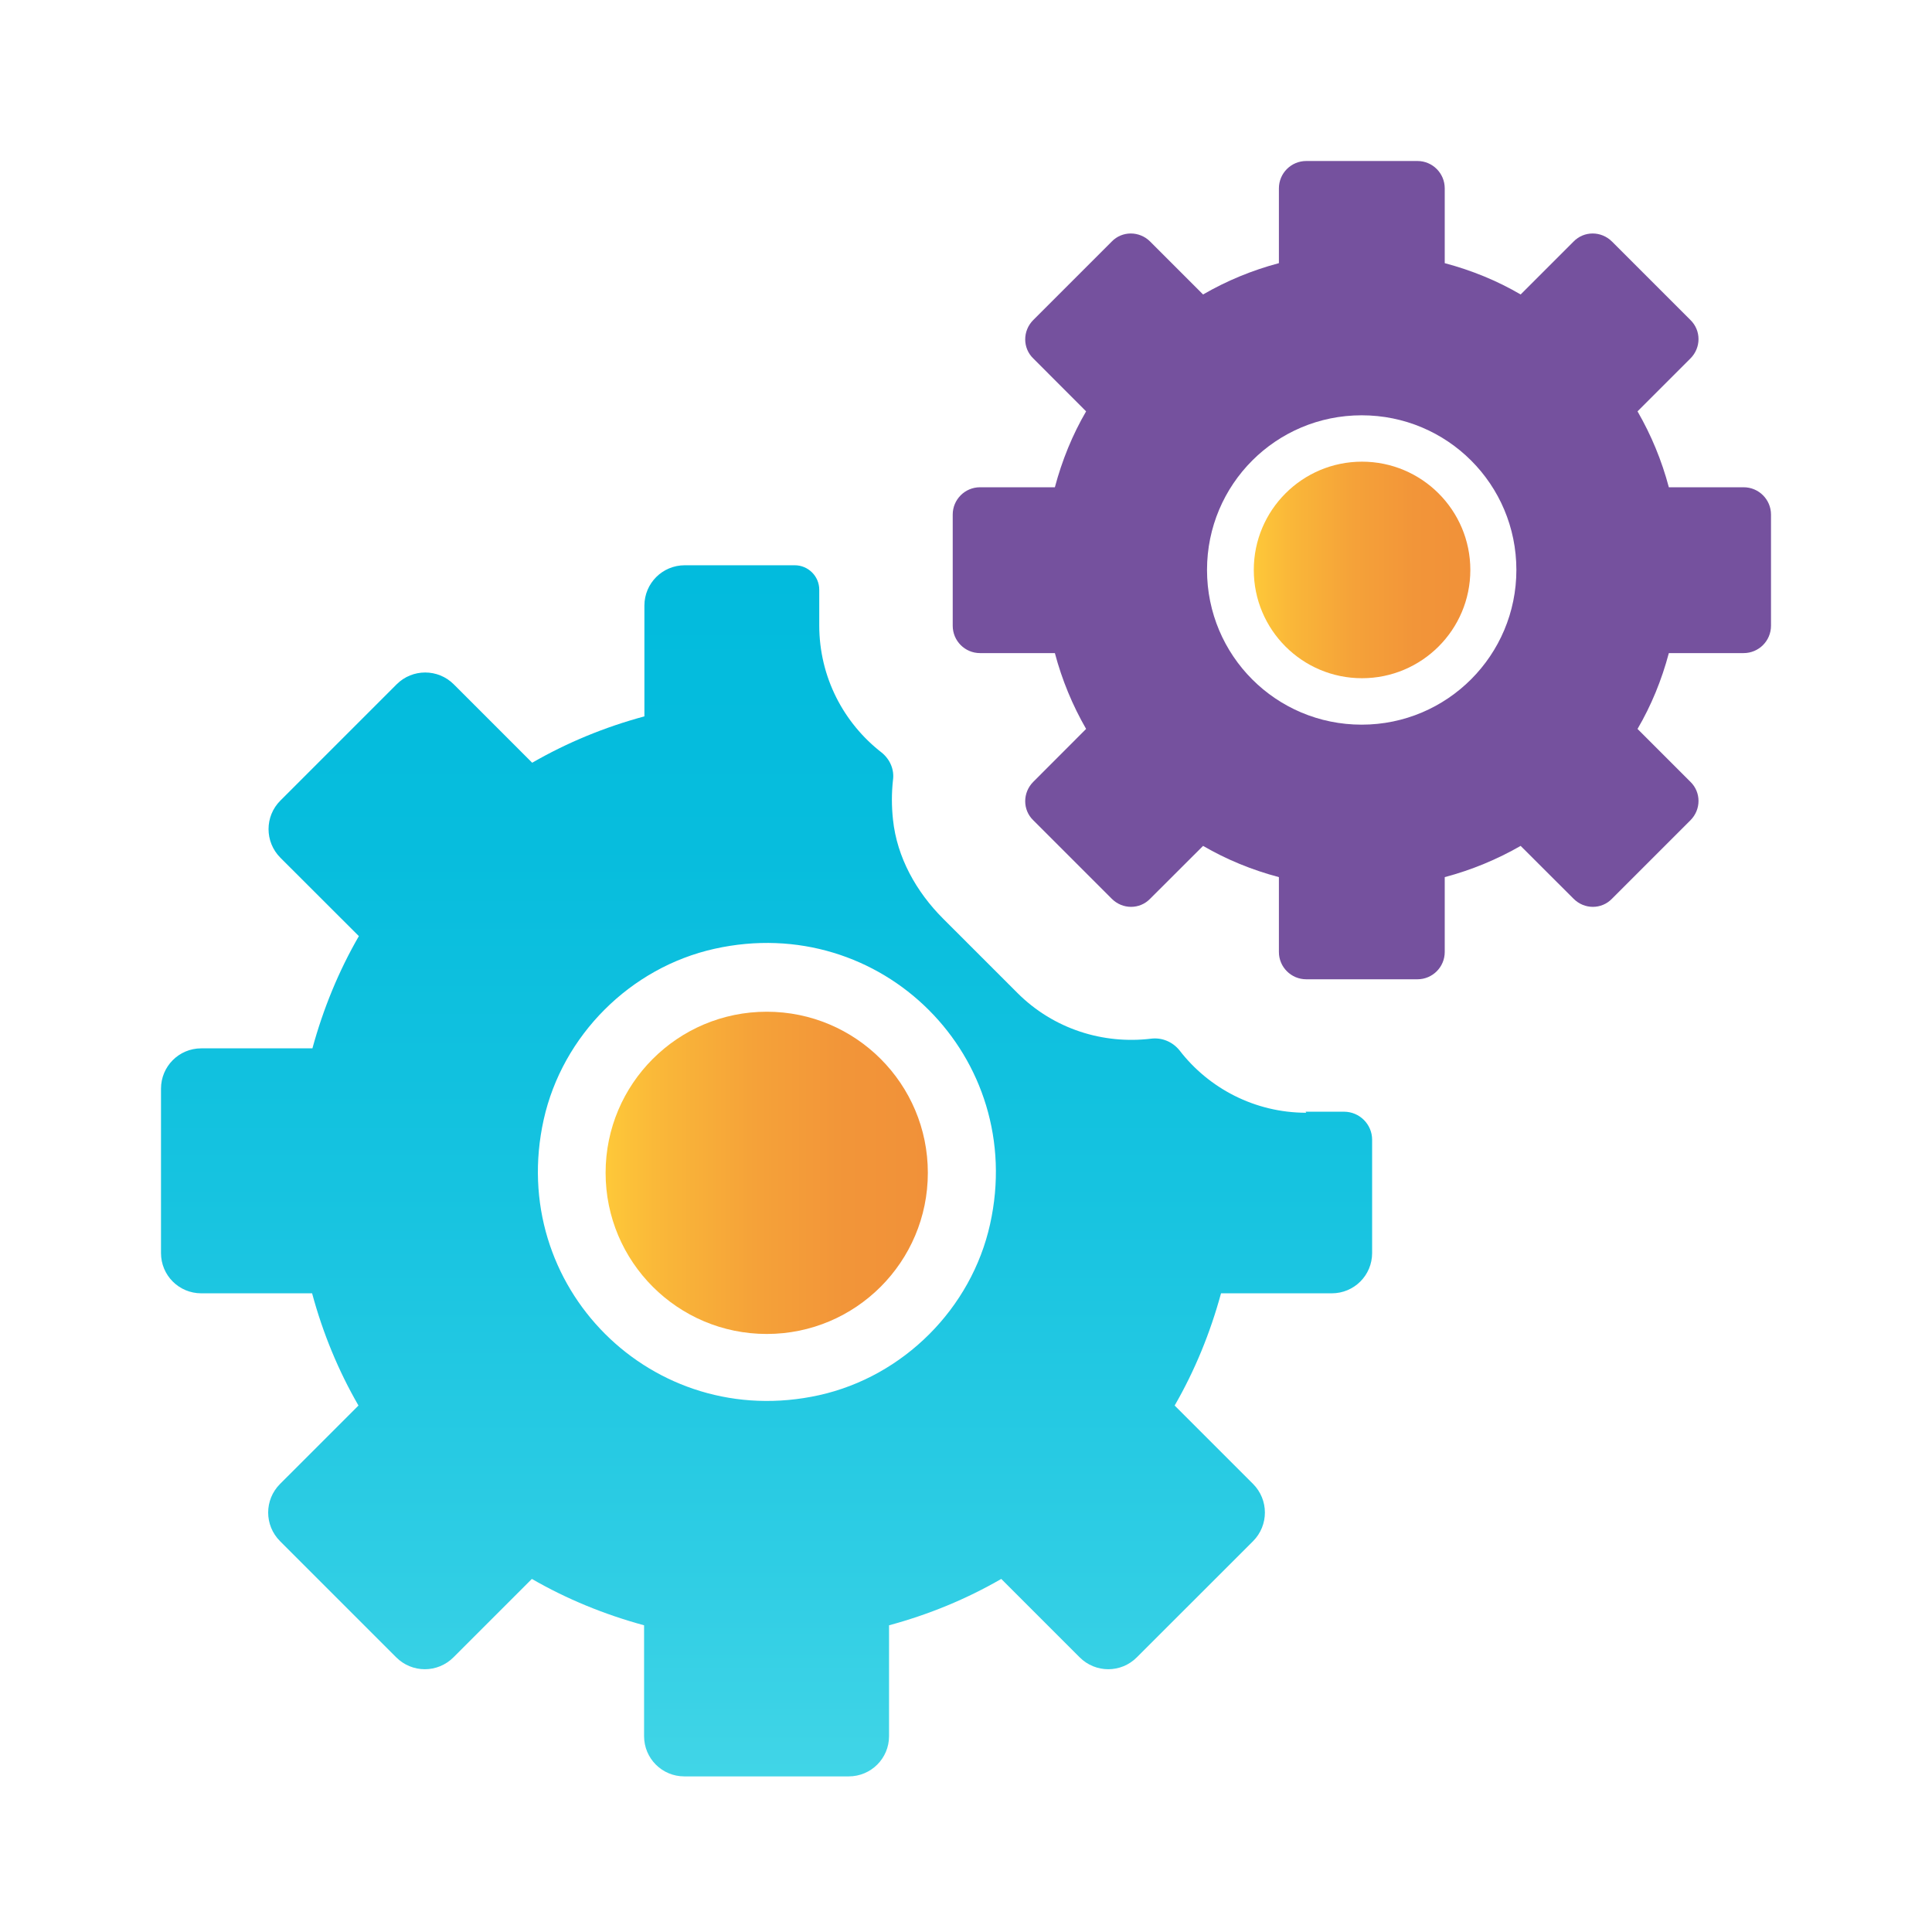
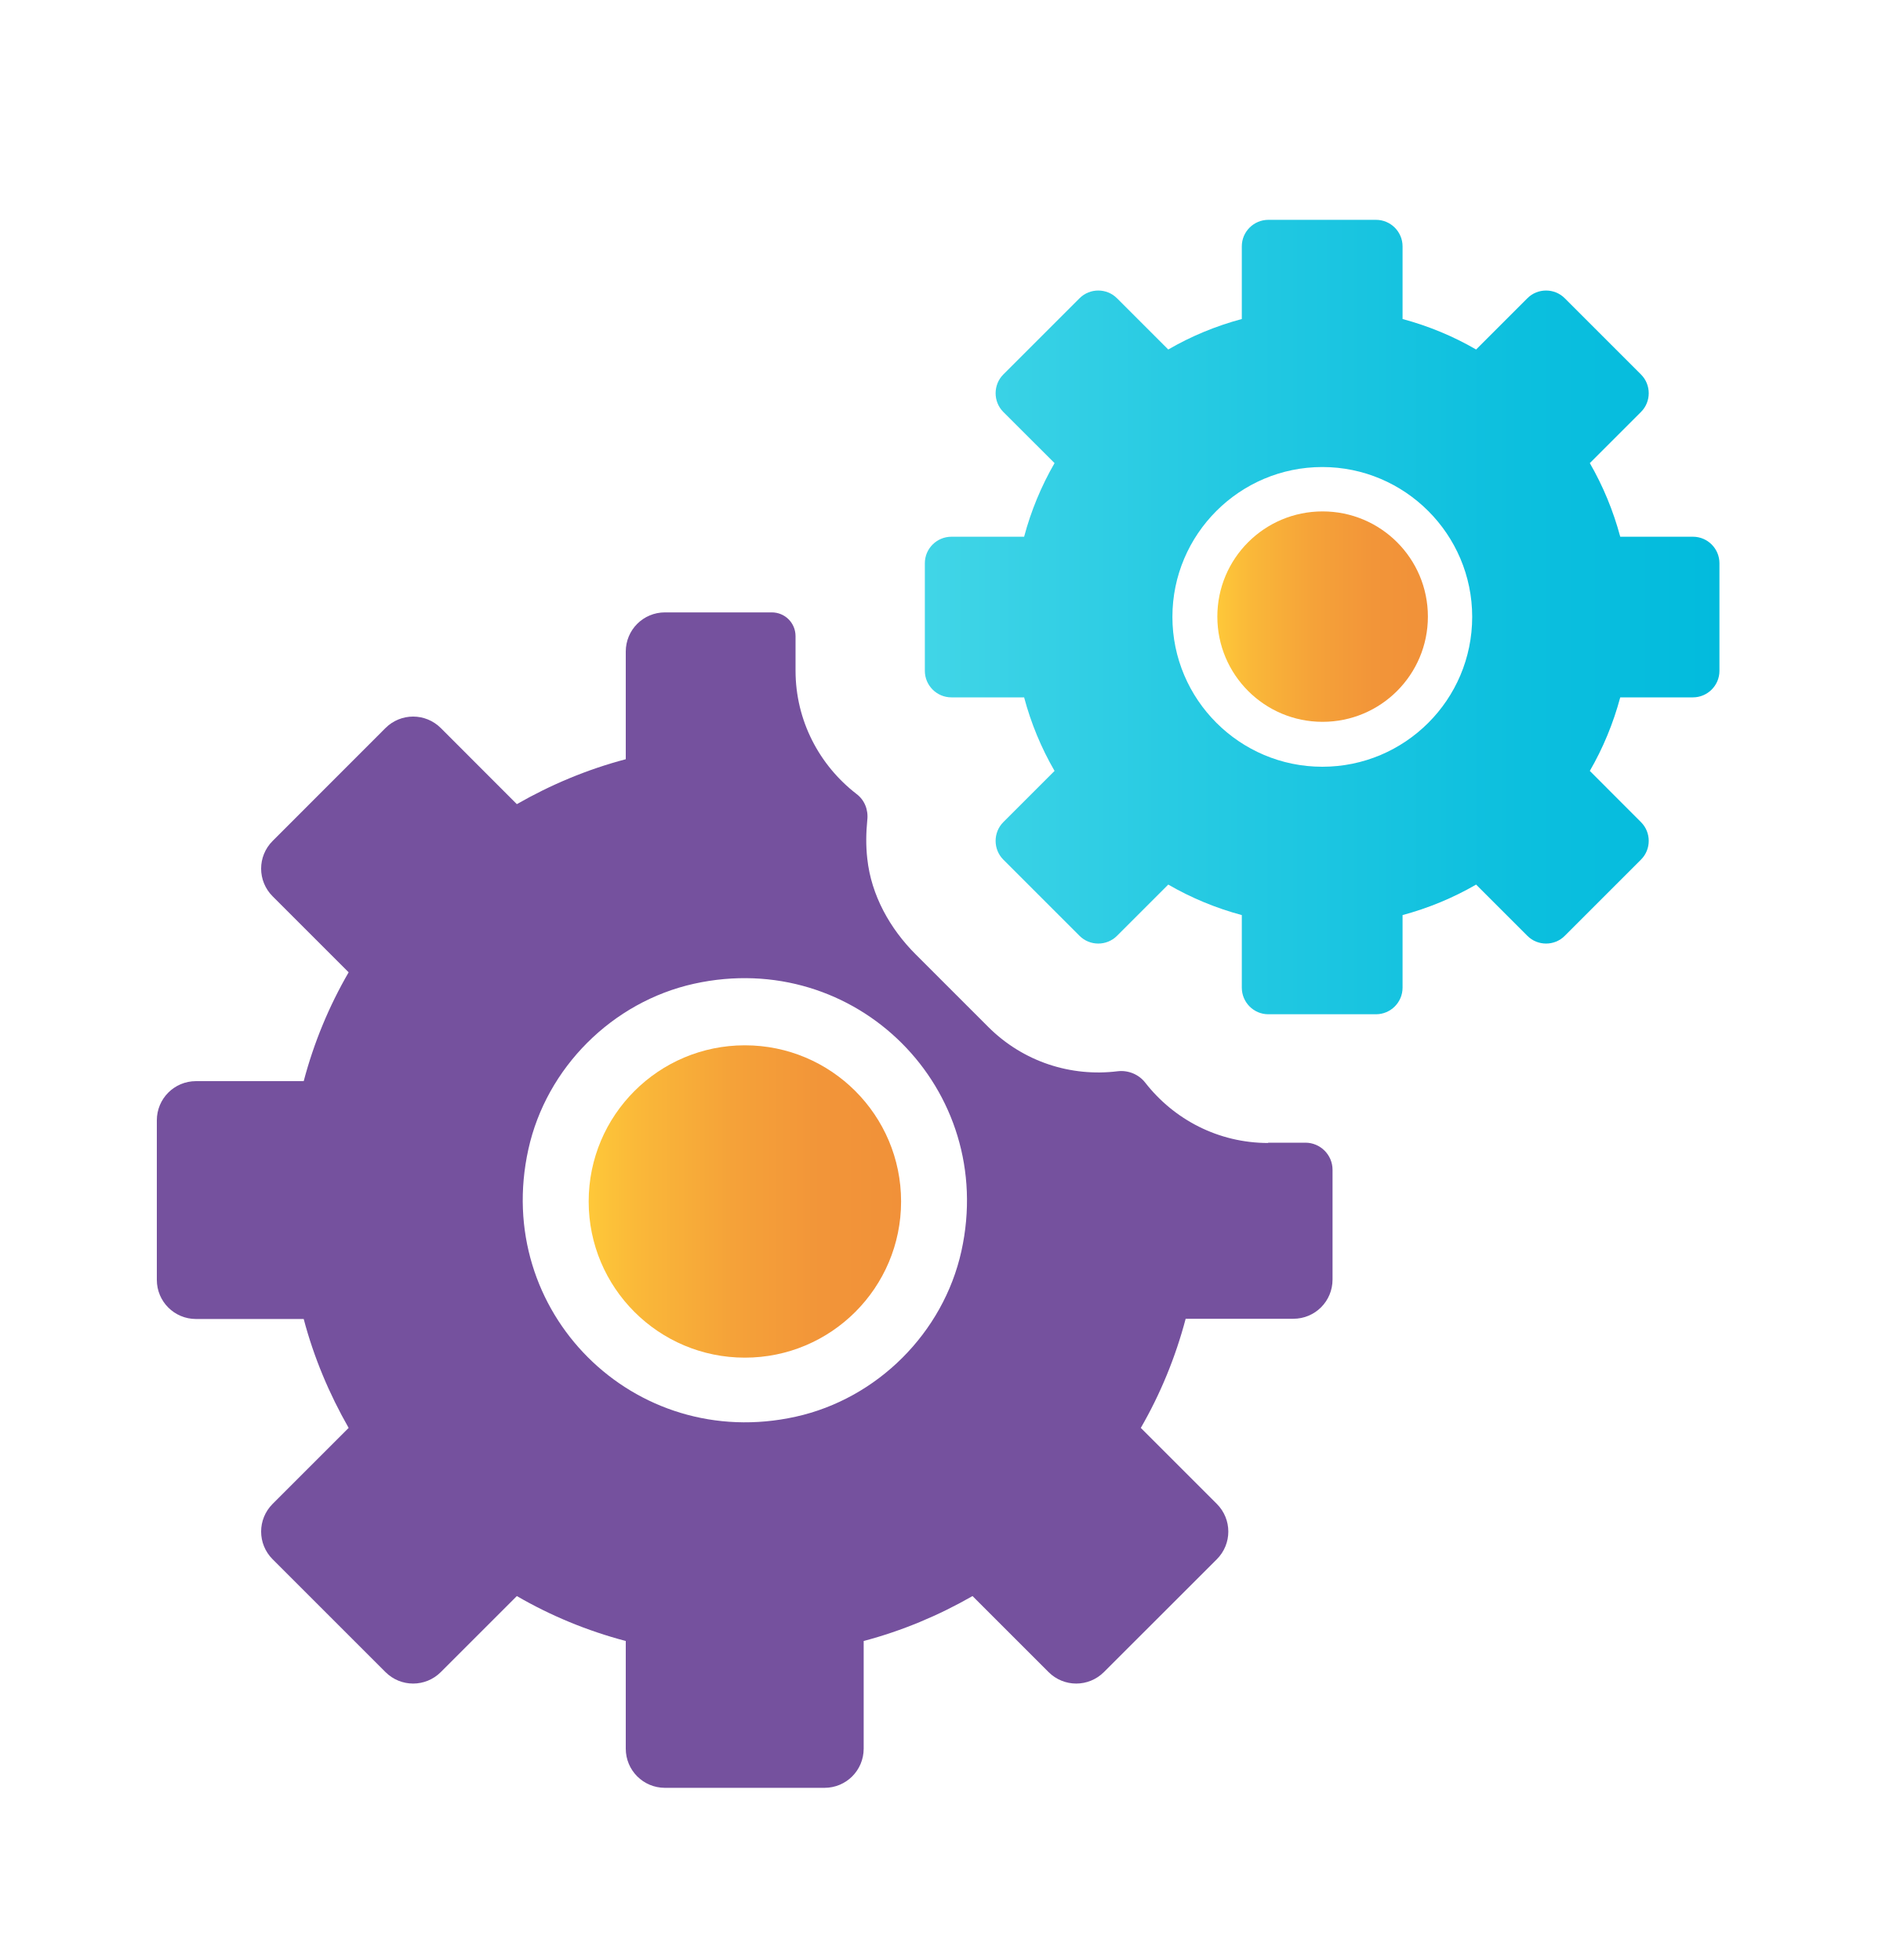
- <svg xmlns="http://www.w3.org/2000/svg" width="24" height="24" viewBox="0 0 24 24" fill="none">
-   <path d="M9.525 16.571C10.63 16.571 11.526 15.675 11.526 14.569C11.526 13.464 10.63 12.568 9.525 12.568C8.419 12.568 7.523 13.464 7.523 14.569C7.523 15.675 8.419 16.571 9.525 16.571Z" fill="url(#paint0_linear_152_7023)" />
-   <path d="M16.919 8.425C17.662 8.425 18.265 7.823 18.265 7.08C18.265 6.338 17.662 5.735 16.919 5.735C16.177 5.735 15.575 6.338 15.575 7.08C15.575 7.823 16.177 8.425 16.919 8.425Z" fill="url(#paint1_linear_152_7023)" />
-   <path d="M16.227 13.823C15.588 13.823 15.016 13.519 14.654 13.05C14.569 12.943 14.435 12.885 14.297 12.903C13.707 12.974 13.09 12.786 12.639 12.335L11.714 11.41C11.383 11.079 11.142 10.651 11.093 10.181C11.075 10.016 11.075 9.851 11.093 9.69C11.111 9.56 11.057 9.435 10.954 9.35C10.481 8.984 10.177 8.412 10.177 7.769V7.326C10.177 7.156 10.038 7.022 9.873 7.022H8.506C8.229 7.022 8.005 7.246 8.005 7.523V8.899C7.509 9.033 7.045 9.225 6.611 9.475L5.637 8.501C5.441 8.305 5.123 8.305 4.927 8.501L3.483 9.945C3.287 10.141 3.287 10.458 3.483 10.655L4.458 11.629C4.207 12.063 4.015 12.532 3.881 13.023H2.5C2.223 13.023 2 13.247 2 13.524V15.566C2 15.843 2.223 16.066 2.5 16.066H3.877C4.011 16.562 4.203 17.027 4.453 17.46L3.479 18.434C3.282 18.631 3.282 18.948 3.479 19.145L4.922 20.588C5.119 20.785 5.436 20.785 5.633 20.588L6.607 19.614C7.04 19.864 7.509 20.056 8.001 20.19V21.567C8.001 21.844 8.224 22.067 8.501 22.067H10.543C10.82 22.067 11.044 21.844 11.044 21.567V20.19C11.54 20.056 12.005 19.864 12.438 19.614L13.412 20.588C13.609 20.785 13.926 20.785 14.122 20.588L15.566 19.145C15.762 18.948 15.762 18.631 15.566 18.434L14.592 17.46C14.842 17.027 15.034 16.558 15.168 16.066H16.544C16.821 16.066 17.045 15.843 17.045 15.566V14.158C17.045 13.966 16.888 13.81 16.696 13.81H16.218L16.227 13.823ZM10.177 17.331C8.104 17.791 6.294 15.981 6.754 13.908C6.987 12.862 7.831 12.018 8.877 11.786C10.95 11.325 12.76 13.135 12.299 15.208C12.067 16.254 11.223 17.098 10.177 17.331Z" fill="url(#paint2_linear_152_7023)" />
-   <path d="M15.887 2.34V3.269C15.552 3.358 15.239 3.488 14.945 3.658L14.288 3.001C14.154 2.867 13.939 2.867 13.81 3.001L12.836 3.975C12.702 4.109 12.702 4.324 12.836 4.453L13.492 5.11C13.323 5.4 13.193 5.718 13.104 6.053H12.174C11.987 6.053 11.835 6.205 11.835 6.392V7.773C11.835 7.961 11.987 8.113 12.174 8.113H13.104C13.193 8.448 13.323 8.761 13.492 9.055L12.836 9.712C12.702 9.846 12.702 10.061 12.836 10.19L13.81 11.164C13.944 11.299 14.158 11.299 14.288 11.164L14.945 10.508C15.235 10.677 15.552 10.807 15.887 10.896V11.826C15.887 12.013 16.039 12.165 16.227 12.165H17.608C17.795 12.165 17.947 12.013 17.947 11.826V10.896C18.282 10.807 18.595 10.677 18.89 10.508L19.547 11.164C19.681 11.299 19.895 11.299 20.025 11.164L20.999 10.19C21.133 10.056 21.133 9.842 20.999 9.712L20.342 9.055C20.512 8.765 20.642 8.448 20.731 8.113H21.66C21.848 8.113 22 7.961 22 7.773V6.392C22 6.205 21.848 6.053 21.66 6.053H20.731C20.642 5.718 20.512 5.405 20.342 5.11L20.999 4.453C21.133 4.319 21.133 4.105 20.999 3.975L20.025 3.001C19.891 2.867 19.677 2.867 19.547 3.001L18.89 3.658C18.6 3.488 18.282 3.358 17.947 3.269V2.34C17.947 2.152 17.795 2 17.608 2H16.227C16.039 2 15.887 2.152 15.887 2.34ZM18.837 7.08C18.837 8.139 17.979 9.002 16.915 9.002C15.852 9.002 14.994 8.144 14.994 7.08C14.994 6.017 15.852 5.159 16.915 5.159C17.979 5.159 18.837 6.017 18.837 7.08Z" fill="#75519E" />
+ <svg xmlns="http://www.w3.org/2000/svg" width="24" height="25" viewBox="0 0 24 25" fill="none">
+   <path d="M9.499 17.317C10.599 17.317 11.491 16.425 11.491 15.325C11.491 14.225 10.599 13.333 9.499 13.333C8.399 13.333 7.507 14.225 7.507 15.325C7.507 16.425 8.399 17.317 9.499 17.317Z" fill="url(#paint0_linear_55_2172)" />
+   <path d="M16.866 9.207C17.608 9.207 18.209 8.606 18.209 7.865C18.209 7.123 17.608 6.523 16.866 6.523C16.125 6.523 15.524 7.123 15.524 7.865C15.524 8.606 16.125 9.207 16.866 9.207Z" fill="url(#paint1_linear_55_2172)" />
+   <path d="M16.174 14.579C15.536 14.579 14.971 14.279 14.605 13.81C14.521 13.702 14.386 13.648 14.252 13.664C13.663 13.737 13.052 13.548 12.602 13.098L11.679 12.175C11.348 11.845 11.11 11.418 11.06 10.953C11.041 10.787 11.044 10.622 11.06 10.46C11.075 10.329 11.025 10.203 10.921 10.126C10.448 9.76 10.145 9.191 10.145 8.553V8.115C10.145 7.945 10.01 7.811 9.841 7.811H8.48C8.203 7.811 7.98 8.034 7.98 8.311V9.684C7.487 9.814 7.022 10.01 6.591 10.257L5.622 9.287C5.426 9.091 5.111 9.091 4.915 9.287L3.477 10.726C3.281 10.922 3.281 11.237 3.477 11.433L4.446 12.402C4.196 12.833 4.003 13.298 3.873 13.79H2.5C2.223 13.79 2 14.013 2 14.29V16.325C2 16.601 2.223 16.824 2.5 16.824H3.873C4.003 17.317 4.2 17.782 4.446 18.213L3.477 19.182C3.281 19.378 3.281 19.693 3.477 19.889L4.915 21.327C5.111 21.523 5.426 21.523 5.622 21.327L6.591 20.358C7.022 20.608 7.487 20.801 7.98 20.931V22.304C7.98 22.581 8.203 22.804 8.48 22.804H10.514C10.791 22.804 11.014 22.581 11.014 22.304V20.931C11.506 20.801 11.971 20.605 12.402 20.358L13.371 21.327C13.567 21.523 13.882 21.523 14.078 21.327L15.517 19.889C15.713 19.693 15.713 19.378 15.517 19.182L14.548 18.213C14.797 17.782 14.99 17.313 15.12 16.821H16.493C16.77 16.821 16.993 16.598 16.993 16.321V14.921C16.993 14.729 16.836 14.575 16.647 14.575H16.17L16.174 14.579ZM10.148 18.07C8.083 18.528 6.28 16.728 6.738 14.659C6.968 13.617 7.81 12.779 8.849 12.548C10.914 12.091 12.717 13.89 12.26 15.959C12.029 17.001 11.187 17.84 10.148 18.07Z" fill="#75519E" />
+   <path d="M15.836 3.142V4.069C15.505 4.158 15.19 4.288 14.898 4.458L14.244 3.804C14.113 3.673 13.898 3.673 13.767 3.804L12.794 4.777C12.664 4.908 12.664 5.123 12.794 5.254L13.448 5.907C13.279 6.2 13.148 6.515 13.06 6.846H12.133C11.948 6.846 11.794 6.996 11.794 7.184V8.557C11.794 8.741 11.944 8.895 12.133 8.895H13.06C13.148 9.226 13.279 9.541 13.448 9.833L12.794 10.487C12.664 10.618 12.664 10.833 12.794 10.964L13.767 11.937C13.898 12.068 14.113 12.068 14.244 11.937L14.898 11.283C15.19 11.452 15.505 11.583 15.836 11.672V12.598C15.836 12.783 15.986 12.937 16.174 12.937H17.547C17.732 12.937 17.886 12.787 17.886 12.598V11.672C18.216 11.583 18.532 11.452 18.824 11.283L19.478 11.937C19.608 12.068 19.824 12.068 19.954 11.937L20.927 10.964C21.058 10.833 21.058 10.618 20.927 10.487L20.274 9.833C20.443 9.541 20.573 9.226 20.662 8.895H21.589C21.773 8.895 21.927 8.745 21.927 8.557V7.184C21.927 6.999 21.777 6.846 21.589 6.846H20.662C20.573 6.515 20.443 6.2 20.274 5.907L20.927 5.254C21.058 5.123 21.058 4.908 20.927 4.777L19.954 3.804C19.824 3.673 19.608 3.673 19.478 3.804L18.824 4.458C18.532 4.288 18.216 4.158 17.886 4.069V3.142C17.886 2.958 17.736 2.804 17.547 2.804H16.174C15.99 2.804 15.836 2.954 15.836 3.142ZM18.774 7.868C18.774 8.926 17.916 9.78 16.863 9.78C15.809 9.78 14.951 8.922 14.951 7.868C14.951 6.815 15.809 5.957 16.863 5.957C17.916 5.957 18.774 6.815 18.774 7.868Z" fill="url(#paint2_linear_55_2172)" />
  <defs>
-     <linearGradient id="paint0_linear_152_7023" x1="7.527" y1="14.569" x2="11.526" y2="14.569" gradientUnits="userSpaceOnUse">
+     <linearGradient id="paint0_linear_55_2172" x1="7.507" y1="15.325" x2="11.495" y2="15.325" gradientUnits="userSpaceOnUse">
      <stop stop-color="#FEC839" />
      <stop offset="0.16" stop-color="#FAB839" />
      <stop offset="0.46" stop-color="#F5A239" />
      <stop offset="0.74" stop-color="#F29539" />
      <stop offset="1" stop-color="#F19139" />
    </linearGradient>
-     <linearGradient id="paint1_linear_152_7023" x1="15.575" y1="7.08" x2="18.265" y2="7.08" gradientUnits="userSpaceOnUse">
+     <linearGradient id="paint1_linear_55_2172" x1="15.524" y1="7.865" x2="18.205" y2="7.865" gradientUnits="userSpaceOnUse">
      <stop stop-color="#FEC839" />
      <stop offset="0.16" stop-color="#FAB839" />
      <stop offset="0.46" stop-color="#F5A239" />
      <stop offset="0.74" stop-color="#F29539" />
      <stop offset="1" stop-color="#F19139" />
    </linearGradient>
-     <linearGradient id="paint2_linear_152_7023" x1="9.525" y1="22.085" x2="9.525" y2="7.027" gradientUnits="userSpaceOnUse">
+     <linearGradient id="paint2_linear_55_2172" x1="11.798" y1="7.865" x2="21.923" y2="7.865" gradientUnits="userSpaceOnUse">
      <stop stop-color="#41D5E7" />
-       <stop offset="0.18" stop-color="#2ECDE4" />
-       <stop offset="0.49" stop-color="#16C3E0" />
-       <stop offset="0.77" stop-color="#07BDDD" />
+       <stop offset="0.3" stop-color="#29CBE3" />
+       <stop offset="0.75" stop-color="#0CBFDE" />
      <stop offset="1" stop-color="#02BBDD" />
    </linearGradient>
  </defs>
</svg>
